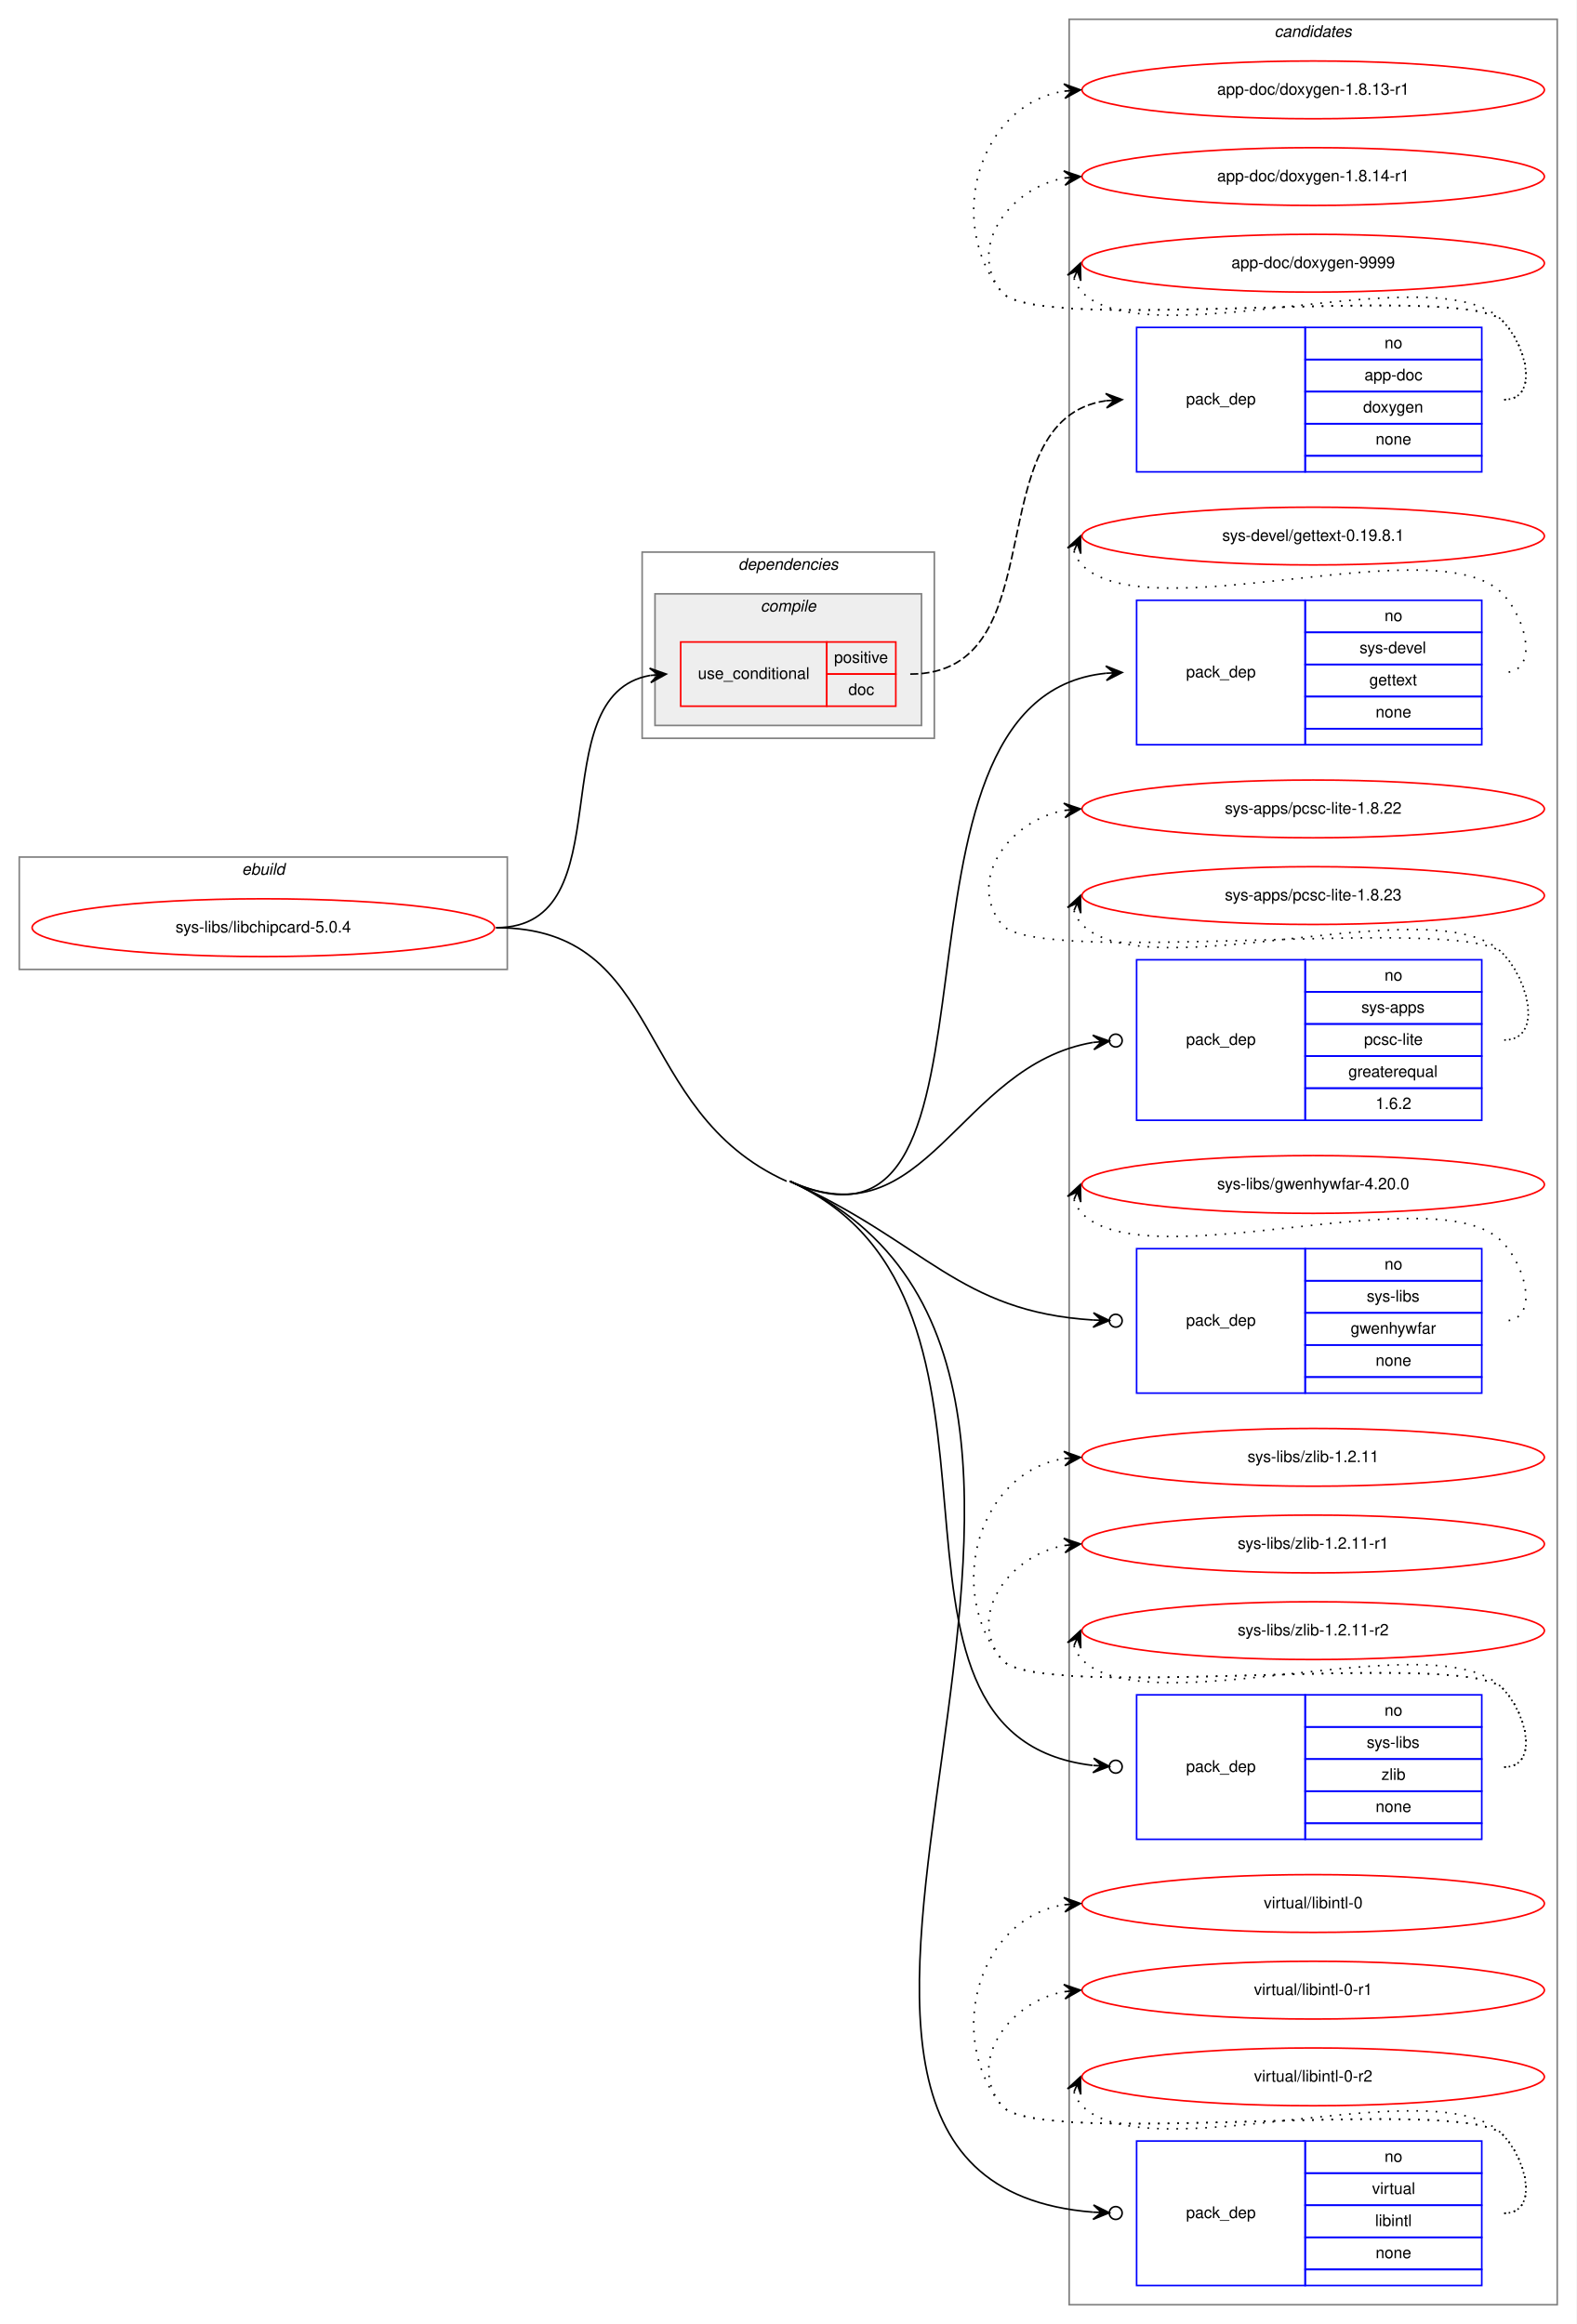
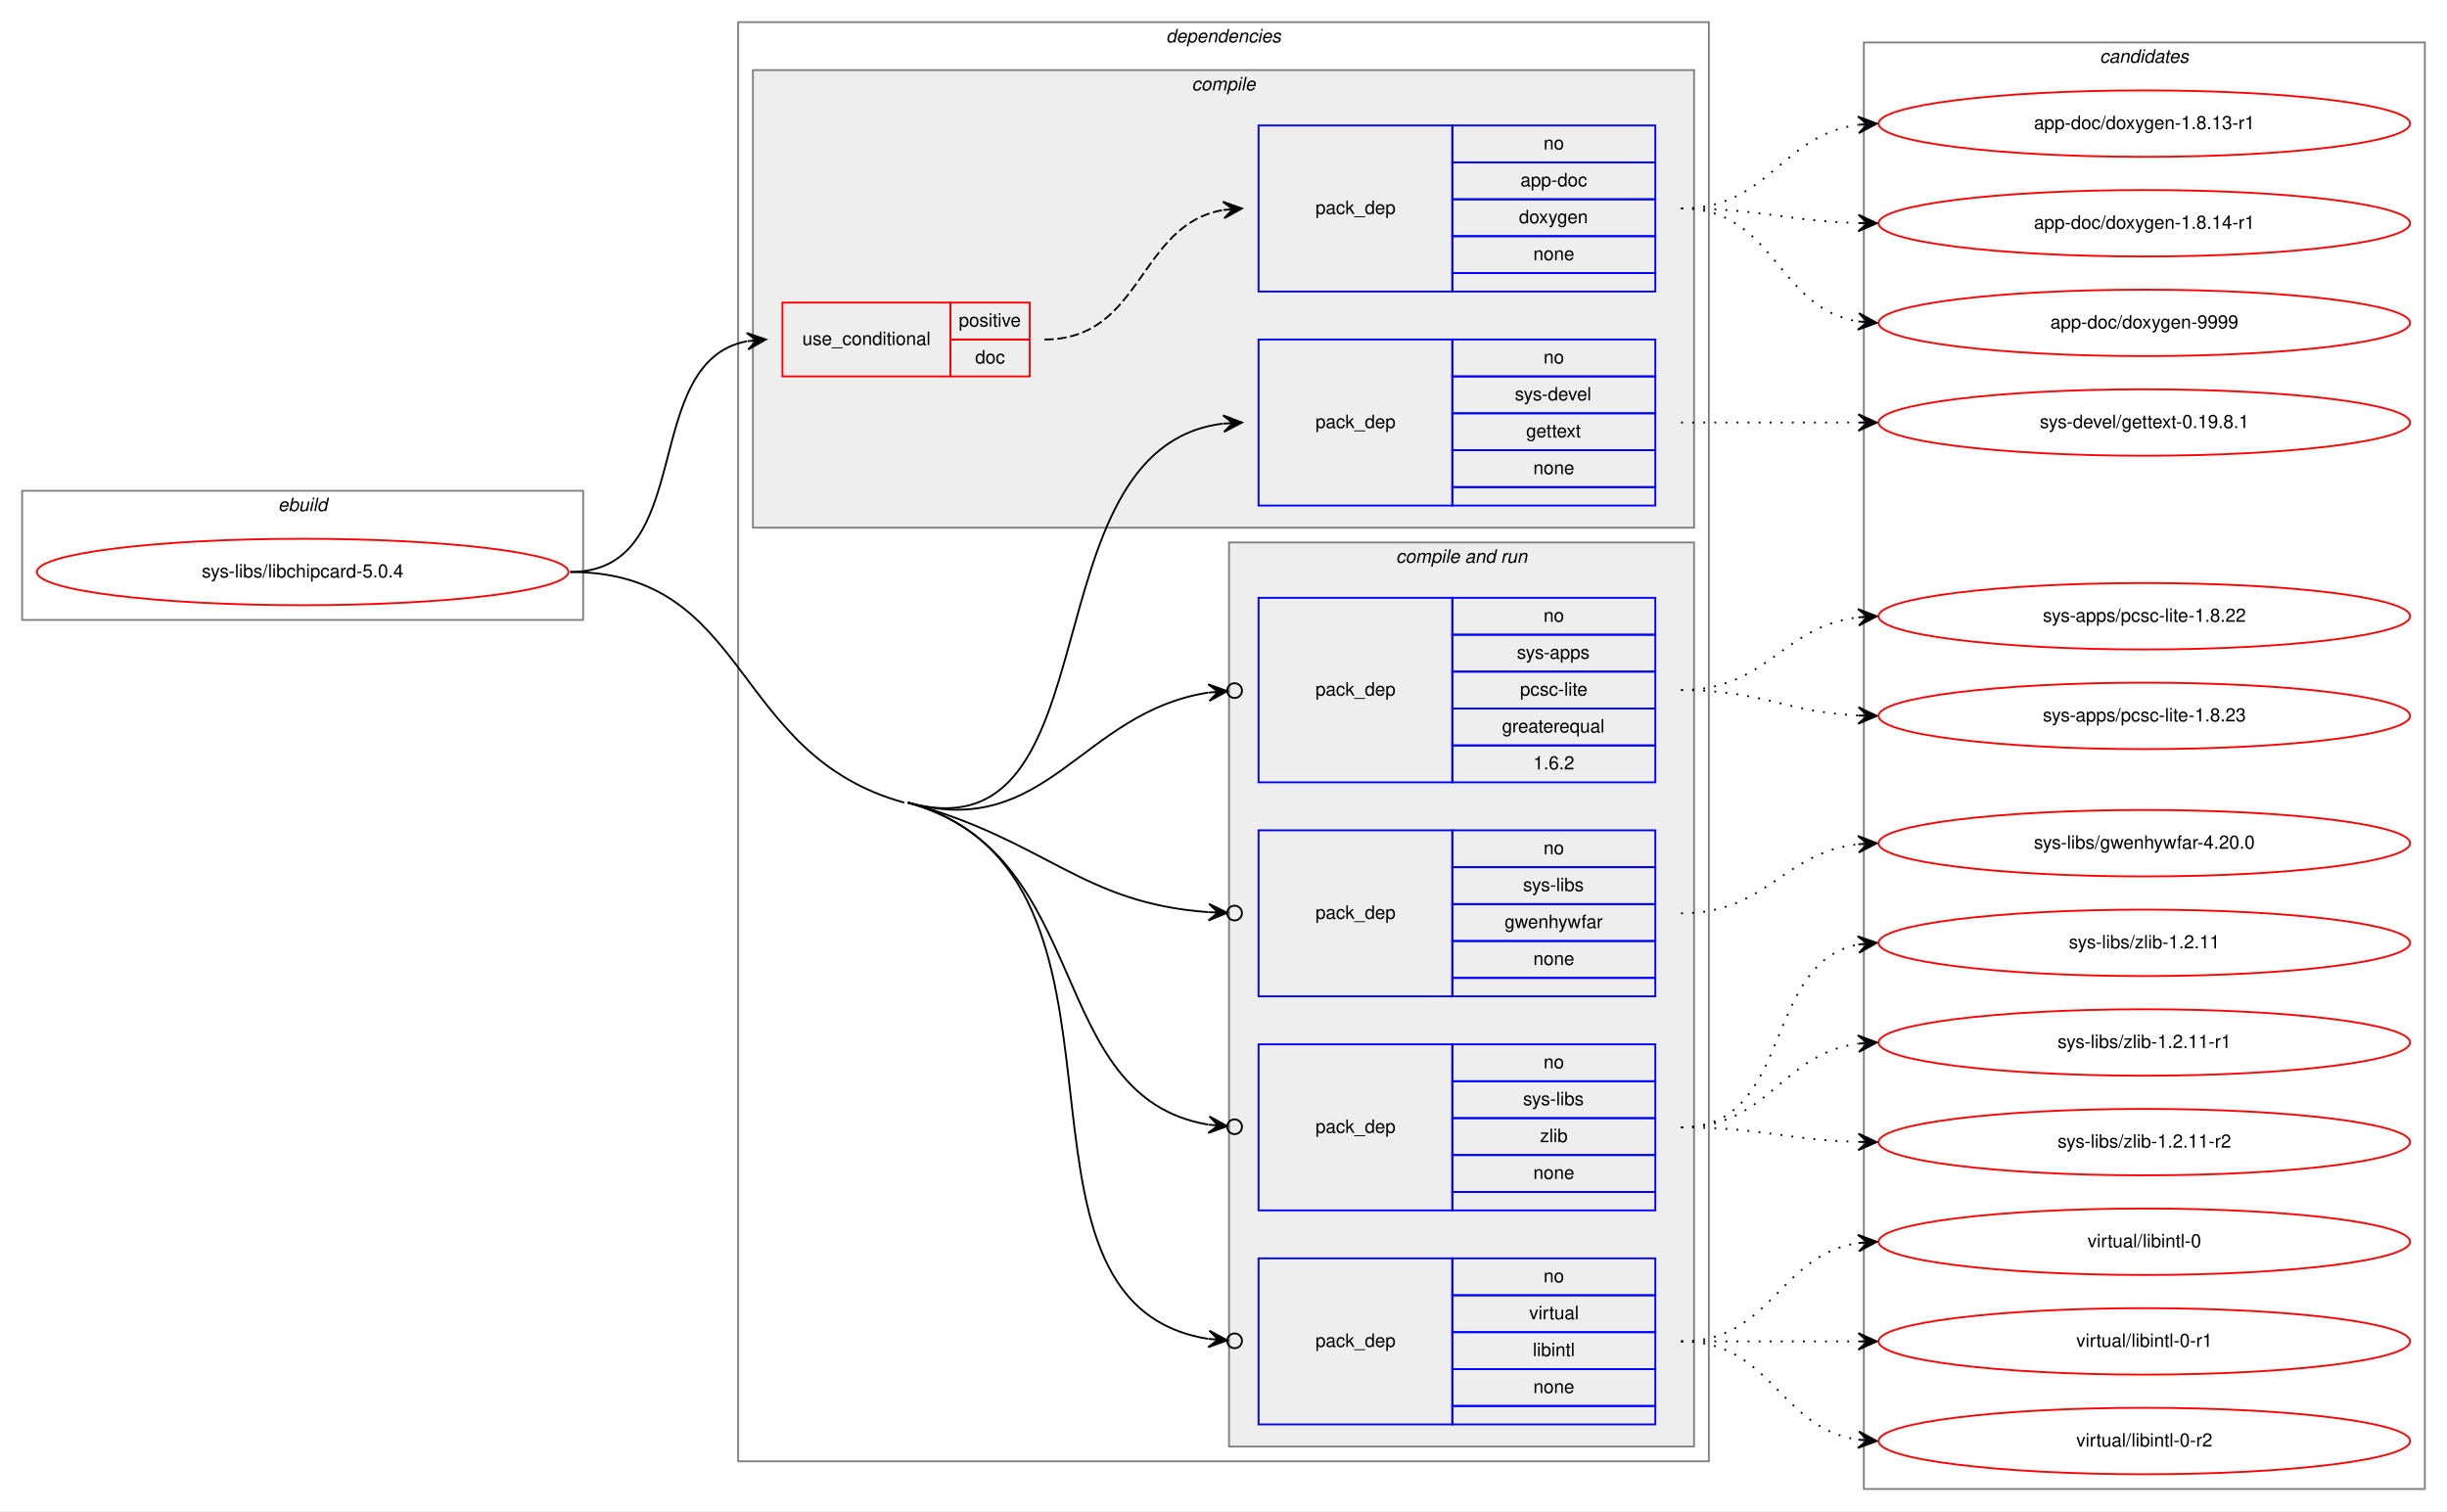
- <svg xmlns="http://www.w3.org/2000/svg" xmlns:xlink="http://www.w3.org/1999/xlink" width="982pt" height="1448pt" viewBox="0.00 0.00 982.00 1448.00">
-   <g id="graph0" class="graph" transform="scale(1 1) rotate(0) translate(4 1444)">
-     <polygon fill="white" stroke="transparent" points="-4,4 -4,-1444 978,-1444 978,4 -4,4" />
+ <svg xmlns="http://www.w3.org/2000/svg" xmlns:xlink="http://www.w3.org/1999/xlink" width="1326pt" height="819pt" viewBox="0.00 0.00 1326.00 819.00">
+   <g id="graph0" class="graph" transform="scale(1 1) rotate(0) translate(4 815)">
+     <polygon fill="white" stroke="transparent" points="-4,4 -4,-815 1322,-815 1322,4 -4,4" />
    <g id="clust1" class="cluster">
-       <polygon fill="none" stroke="gray" points="8,-840 8,-910 312,-910 312,-840 8,-840" />
-       <text text-anchor="start" x="146.66" y="-899" font-family="Helvetica,sans-Serif" font-style="italic" font-size="10.00">ebuild</text>
+       <polygon fill="none" stroke="gray" points="8,-479 8,-549 312,-549 312,-479 8,-479" />
+       <text text-anchor="start" x="146.66" y="-538" font-family="Helvetica,sans-Serif" font-style="italic" font-size="10.00">ebuild</text>
+     </g>
+     <g id="clust2" class="cluster">
+       <polygon fill="none" stroke="gray" points="396,-23 396,-803 922,-803 922,-23 396,-23" />
+       <text text-anchor="start" x="627.86" y="-792" font-family="Helvetica,sans-Serif" font-style="italic" font-size="10.00">dependencies</text>
+     </g>
+     <g id="clust3" class="cluster">
+       <polygon fill="#eeeeee" stroke="gray" points="404,-529 404,-777 914,-777 914,-529 404,-529" />
+       <text text-anchor="start" x="641.77" y="-766" font-family="Helvetica,sans-Serif" font-style="italic" font-size="10.00">compile</text>
+     </g>
+     <g id="clust7" class="cluster">
+       <polygon fill="#eeeeee" stroke="gray" points="662,-31 662,-521 914,-521 914,-31 662,-31" />
+       <text text-anchor="start" x="752.42" y="-510" font-family="Helvetica,sans-Serif" font-style="italic" font-size="10.00">compile and run</text>
    </g>
    <g id="clust13" class="cluster">
-       <polygon fill="none" stroke="gray" points="662,-8 662,-1432 966,-1432 966,-8 662,-8" />
-       <text text-anchor="start" x="789.82" y="-1421" font-family="Helvetica,sans-Serif" font-style="italic" font-size="10.00">candidates</text>
-     </g>
-     <g id="clust2" class="cluster">
-       <polygon fill="none" stroke="gray" points="396,-984 396,-1100 578,-1100 578,-984 396,-984" />
-       <text text-anchor="start" x="455.86" y="-1089" font-family="Helvetica,sans-Serif" font-style="italic" font-size="10.00">dependencies</text>
-     </g>
-     <g id="clust3" class="cluster">
-       <polygon fill="#eeeeee" stroke="gray" points="404,-992 404,-1074 570,-1074 570,-992 404,-992" />
-       <text text-anchor="start" x="469.77" y="-1063" font-family="Helvetica,sans-Serif" font-style="italic" font-size="10.00">compile</text>
+       <polygon fill="none" stroke="gray" points="1006,-8 1006,-792 1310,-792 1310,-8 1006,-8" />
+       <text text-anchor="start" x="1133.82" y="-781" font-family="Helvetica,sans-Serif" font-style="italic" font-size="10.00">candidates</text>
    </g>
    <g id="node1" class="node">
      <g id="a_node1">
        <a xlink:href="../sys-libs/libchipcard-5.0.4.svg" xlink:title="sys-libs/libchipcard-5.0.4">
-           <ellipse fill="none" stroke="red" cx="160" cy="-866" rx="144" ry="18" />
-           <text text-anchor="middle" x="160" y="-863" font-family="Helvetica,sans-Serif" font-size="10.00">sys-libs/libchipcard-5.0.4</text>
+           <ellipse fill="none" stroke="red" cx="160" cy="-505" rx="144" ry="18" />
+           <text text-anchor="middle" x="160" y="-502" font-family="Helvetica,sans-Serif" font-size="10.00">sys-libs/libchipcard-5.0.4</text>
        </a>
      </g>
    </g>
    <g id="node2" class="node">
-       <polygon fill="none" stroke="red" points="420,-1004 420,-1044 511,-1044 511,-1004 420,-1004" />
-       <text text-anchor="start" x="430.75" y="-1021" font-family="Helvetica,sans-Serif" font-size="10.00">use_conditional</text>
-       <polygon fill="none" stroke="red" points="511,-1024 511,-1044 554,-1044 554,-1024 511,-1024" />
-       <text text-anchor="start" x="515.55" y="-1031" font-family="Helvetica,sans-Serif" font-size="10.00">positive</text>
-       <polygon fill="none" stroke="red" points="511,-1004 511,-1024 554,-1024 554,-1004 511,-1004" />
-       <text text-anchor="start" x="524.44" y="-1011" font-family="Helvetica,sans-Serif" font-size="10.00">doc</text>
+       <polygon fill="none" stroke="red" points="420,-611 420,-651 511,-651 511,-611 420,-611" />
+       <text text-anchor="start" x="430.75" y="-628" font-family="Helvetica,sans-Serif" font-size="10.00">use_conditional</text>
+       <polygon fill="none" stroke="red" points="511,-631 511,-651 554,-651 554,-631 511,-631" />
+       <text text-anchor="start" x="515.55" y="-638" font-family="Helvetica,sans-Serif" font-size="10.00">positive</text>
+       <polygon fill="none" stroke="red" points="511,-611 511,-631 554,-631 554,-611 511,-611" />
+       <text text-anchor="start" x="524.44" y="-618" font-family="Helvetica,sans-Serif" font-size="10.00">doc</text>
    </g>
    <g id="edge2" class="edge">
-       <path fill="none" stroke="black" d="M305,-866C385.93,-866 331.59,-1010.71 400.89,-1023.15" />
-       <polygon fill="black" stroke="black" points="411,-1024 400.66,-1027.65 406.02,-1023.58 401.04,-1023.16 401.04,-1023.16 401.04,-1023.16 406.02,-1023.58 401.41,-1018.68 411,-1024 411,-1024" />
+       <path fill="none" stroke="black" d="M305,-505C374.46,-505 341.63,-618.53 400.7,-630.06" />
+       <polygon fill="black" stroke="black" points="411,-631 400.63,-634.57 406.02,-630.54 401.04,-630.09 401.04,-630.09 401.04,-630.09 406.02,-630.54 401.45,-625.61 411,-631 411,-631" />
    </g>
    <g id="node4" class="node">
-       <polygon fill="none" stroke="blue" points="704,-980 704,-1070 809,-1070 809,-980 704,-980" />
-       <text text-anchor="start" x="734.82" y="-1022" font-family="Helvetica,sans-Serif" font-size="10.00">pack_dep</text>
-       <polygon fill="none" stroke="blue" points="809,-1050 809,-1070 919,-1070 919,-1050 809,-1050" />
-       <text text-anchor="start" x="858.44" y="-1057" font-family="Helvetica,sans-Serif" font-size="10.00">no</text>
-       <polygon fill="none" stroke="blue" points="809,-1030 809,-1050 919,-1050 919,-1030 809,-1030" />
-       <text text-anchor="start" x="842.88" y="-1037" font-family="Helvetica,sans-Serif" font-size="10.00">sys-devel</text>
-       <polygon fill="none" stroke="blue" points="809,-1010 809,-1030 919,-1030 919,-1010 809,-1010" />
-       <text text-anchor="start" x="848.99" y="-1017" font-family="Helvetica,sans-Serif" font-size="10.00">gettext</text>
-       <polygon fill="none" stroke="blue" points="809,-990 809,-1010 919,-1010 919,-990 809,-990" />
-       <text text-anchor="start" x="852.88" y="-997" font-family="Helvetica,sans-Serif" font-size="10.00">none</text>
-       <polygon fill="none" stroke="blue" points="809,-980 809,-990 919,-990 919,-980 809,-980" />
+       <polygon fill="none" stroke="blue" points="678,-541 678,-631 783,-631 783,-541 678,-541" />
+       <text text-anchor="start" x="708.82" y="-583" font-family="Helvetica,sans-Serif" font-size="10.00">pack_dep</text>
+       <polygon fill="none" stroke="blue" points="783,-611 783,-631 893,-631 893,-611 783,-611" />
+       <text text-anchor="start" x="832.44" y="-618" font-family="Helvetica,sans-Serif" font-size="10.00">no</text>
+       <polygon fill="none" stroke="blue" points="783,-591 783,-611 893,-611 893,-591 783,-591" />
+       <text text-anchor="start" x="816.88" y="-598" font-family="Helvetica,sans-Serif" font-size="10.00">sys-devel</text>
+       <polygon fill="none" stroke="blue" points="783,-571 783,-591 893,-591 893,-571 783,-571" />
+       <text text-anchor="start" x="822.99" y="-578" font-family="Helvetica,sans-Serif" font-size="10.00">gettext</text>
+       <polygon fill="none" stroke="blue" points="783,-551 783,-571 893,-571 893,-551 783,-551" />
+       <text text-anchor="start" x="826.88" y="-558" font-family="Helvetica,sans-Serif" font-size="10.00">none</text>
+       <polygon fill="none" stroke="blue" points="783,-541 783,-551 893,-551 893,-541 783,-541" />
    </g>
    <g id="edge3" class="edge">
-       <path fill="none" stroke="black" d="M488,-708C638.17,-640.08 531.32,-1009.35 685,-1024.52" />
-       <polygon fill="black" stroke="black" points="695,-1025 684.8,-1029.02 690.01,-1024.76 685.01,-1024.52 685.01,-1024.52 685.01,-1024.52 690.01,-1024.76 685.23,-1020.03 695,-1025 695,-1025" />
+       <path fill="none" stroke="black" d="M488,-380C602.07,-348.62 550.39,-572.27 658.74,-585.4" />
+       <polygon fill="black" stroke="black" points="669,-586 658.75,-589.91 664.01,-585.71 659.02,-585.42 659.02,-585.42 659.02,-585.42 664.01,-585.71 659.28,-580.92 669,-586 669,-586" />
    </g>
    <g id="node5" class="node">
-       <polygon fill="none" stroke="blue" points="704,-746 704,-846 809,-846 809,-746 704,-746" />
-       <text text-anchor="start" x="734.82" y="-793" font-family="Helvetica,sans-Serif" font-size="10.00">pack_dep</text>
-       <polygon fill="none" stroke="blue" points="809,-826 809,-846 919,-846 919,-826 809,-826" />
-       <text text-anchor="start" x="858.44" y="-833" font-family="Helvetica,sans-Serif" font-size="10.00">no</text>
-       <polygon fill="none" stroke="blue" points="809,-806 809,-826 919,-826 919,-806 809,-806" />
-       <text text-anchor="start" x="843.99" y="-813" font-family="Helvetica,sans-Serif" font-size="10.00">sys-apps</text>
-       <polygon fill="none" stroke="blue" points="809,-786 809,-806 919,-806 919,-786 809,-786" />
-       <text text-anchor="start" x="845.66" y="-793" font-family="Helvetica,sans-Serif" font-size="10.00">pcsc-lite</text>
-       <polygon fill="none" stroke="blue" points="809,-766 809,-786 919,-786 919,-766 809,-766" />
-       <text text-anchor="start" x="835.92" y="-773" font-family="Helvetica,sans-Serif" font-size="10.00">greaterequal</text>
-       <polygon fill="none" stroke="blue" points="809,-746 809,-766 919,-766 919,-746 809,-746" />
-       <text text-anchor="start" x="852.88" y="-753" font-family="Helvetica,sans-Serif" font-size="10.00">1.6.2</text>
+       <polygon fill="none" stroke="blue" points="678,-391 678,-491 783,-491 783,-391 678,-391" />
+       <text text-anchor="start" x="708.82" y="-438" font-family="Helvetica,sans-Serif" font-size="10.00">pack_dep</text>
+       <polygon fill="none" stroke="blue" points="783,-471 783,-491 893,-491 893,-471 783,-471" />
+       <text text-anchor="start" x="832.44" y="-478" font-family="Helvetica,sans-Serif" font-size="10.00">no</text>
+       <polygon fill="none" stroke="blue" points="783,-451 783,-471 893,-471 893,-451 783,-451" />
+       <text text-anchor="start" x="817.99" y="-458" font-family="Helvetica,sans-Serif" font-size="10.00">sys-apps</text>
+       <polygon fill="none" stroke="blue" points="783,-431 783,-451 893,-451 893,-431 783,-431" />
+       <text text-anchor="start" x="819.66" y="-438" font-family="Helvetica,sans-Serif" font-size="10.00">pcsc-lite</text>
+       <polygon fill="none" stroke="blue" points="783,-411 783,-431 893,-431 893,-411 783,-411" />
+       <text text-anchor="start" x="809.92" y="-418" font-family="Helvetica,sans-Serif" font-size="10.00">greaterequal</text>
+       <polygon fill="none" stroke="blue" points="783,-391 783,-411 893,-411 893,-391 783,-391" />
+       <text text-anchor="start" x="826.88" y="-398" font-family="Helvetica,sans-Serif" font-size="10.00">1.6.2</text>
    </g>
    <g id="edge4" class="edge">
-       <path fill="none" stroke="black" d="M488,-708C573.3,-669.42 592.7,-780.28 676.94,-794.51" />
-       <ellipse fill="none" stroke="black" cx="691.01" cy="-795.67" rx="4" ry="4" />
-       <polygon fill="black" stroke="black" points="687.03,-795.34 676.69,-799.01 682.04,-794.93 677.06,-794.52 677.06,-794.52 677.06,-794.52 682.04,-794.93 677.43,-790.04 687.03,-795.34 687.03,-795.34" />
+       <path fill="none" stroke="black" d="M488,-380C563.62,-359.2 581.55,-428.89 650.77,-439.63" />
+       <ellipse fill="none" stroke="black" cx="665.01" cy="-440.7" rx="4" ry="4" />
+       <polygon fill="black" stroke="black" points="661.02,-440.4 650.71,-444.14 656.04,-440.03 651.05,-439.65 651.05,-439.65 651.05,-439.65 656.04,-440.03 651.39,-435.16 661.02,-440.4 661.02,-440.4" />
    </g>
    <g id="node6" class="node">
-       <polygon fill="none" stroke="blue" points="704,-576 704,-666 809,-666 809,-576 704,-576" />
-       <text text-anchor="start" x="734.82" y="-618" font-family="Helvetica,sans-Serif" font-size="10.00">pack_dep</text>
-       <polygon fill="none" stroke="blue" points="809,-646 809,-666 919,-666 919,-646 809,-646" />
-       <text text-anchor="start" x="858.44" y="-653" font-family="Helvetica,sans-Serif" font-size="10.00">no</text>
-       <polygon fill="none" stroke="blue" points="809,-626 809,-646 919,-646 919,-626 809,-626" />
-       <text text-anchor="start" x="847.33" y="-633" font-family="Helvetica,sans-Serif" font-size="10.00">sys-libs</text>
-       <polygon fill="none" stroke="blue" points="809,-606 809,-626 919,-626 919,-606 809,-606" />
-       <text text-anchor="start" x="837.32" y="-613" font-family="Helvetica,sans-Serif" font-size="10.00">gwenhywfar</text>
-       <polygon fill="none" stroke="blue" points="809,-586 809,-606 919,-606 919,-586 809,-586" />
-       <text text-anchor="start" x="852.88" y="-593" font-family="Helvetica,sans-Serif" font-size="10.00">none</text>
-       <polygon fill="none" stroke="blue" points="809,-576 809,-586 919,-586 919,-576 809,-576" />
+       <polygon fill="none" stroke="blue" points="678,-275 678,-365 783,-365 783,-275 678,-275" />
+       <text text-anchor="start" x="708.82" y="-317" font-family="Helvetica,sans-Serif" font-size="10.00">pack_dep</text>
+       <polygon fill="none" stroke="blue" points="783,-345 783,-365 893,-365 893,-345 783,-345" />
+       <text text-anchor="start" x="832.44" y="-352" font-family="Helvetica,sans-Serif" font-size="10.00">no</text>
+       <polygon fill="none" stroke="blue" points="783,-325 783,-345 893,-345 893,-325 783,-325" />
+       <text text-anchor="start" x="821.33" y="-332" font-family="Helvetica,sans-Serif" font-size="10.00">sys-libs</text>
+       <polygon fill="none" stroke="blue" points="783,-305 783,-325 893,-325 893,-305 783,-305" />
+       <text text-anchor="start" x="811.32" y="-312" font-family="Helvetica,sans-Serif" font-size="10.00">gwenhywfar</text>
+       <polygon fill="none" stroke="blue" points="783,-285 783,-305 893,-305 893,-285 783,-285" />
+       <text text-anchor="start" x="826.88" y="-292" font-family="Helvetica,sans-Serif" font-size="10.00">none</text>
+       <polygon fill="none" stroke="blue" points="783,-275 783,-285 893,-285 893,-275 783,-275" />
    </g>
    <g id="edge5" class="edge">
-       <path fill="none" stroke="black" d="M488,-708C573.16,-669.49 592.84,-626.81 676.97,-621.54" />
-       <ellipse fill="none" stroke="black" cx="691" cy="-621.12" rx="4" ry="4" />
-       <polygon fill="black" stroke="black" points="687,-621.24 677.14,-626.04 682.01,-621.39 677.01,-621.54 677.01,-621.54 677.01,-621.54 682.01,-621.39 676.87,-617.04 687,-621.24 687,-621.24" />
+       <path fill="none" stroke="black" d="M488,-380C563.49,-359.24 581.65,-325.63 650.79,-320.63" />
+       <ellipse fill="none" stroke="black" cx="665" cy="-320.14" rx="4" ry="4" />
+       <polygon fill="black" stroke="black" points="661,-320.28 651.17,-325.12 656.01,-320.45 651.01,-320.62 651.01,-320.62 651.01,-320.62 656.01,-320.45 650.86,-316.13 661,-320.28 661,-320.28" />
    </g>
    <g id="node7" class="node">
-       <polygon fill="none" stroke="blue" points="704,-298 704,-388 809,-388 809,-298 704,-298" />
-       <text text-anchor="start" x="734.82" y="-340" font-family="Helvetica,sans-Serif" font-size="10.00">pack_dep</text>
-       <polygon fill="none" stroke="blue" points="809,-368 809,-388 919,-388 919,-368 809,-368" />
-       <text text-anchor="start" x="858.44" y="-375" font-family="Helvetica,sans-Serif" font-size="10.00">no</text>
-       <polygon fill="none" stroke="blue" points="809,-348 809,-368 919,-368 919,-348 809,-348" />
-       <text text-anchor="start" x="847.33" y="-355" font-family="Helvetica,sans-Serif" font-size="10.00">sys-libs</text>
-       <polygon fill="none" stroke="blue" points="809,-328 809,-348 919,-348 919,-328 809,-328" />
-       <text text-anchor="start" x="856.5" y="-335" font-family="Helvetica,sans-Serif" font-size="10.00">zlib</text>
-       <polygon fill="none" stroke="blue" points="809,-308 809,-328 919,-328 919,-308 809,-308" />
-       <text text-anchor="start" x="852.88" y="-315" font-family="Helvetica,sans-Serif" font-size="10.00">none</text>
-       <polygon fill="none" stroke="blue" points="809,-298 809,-308 919,-308 919,-298 809,-298" />
+       <polygon fill="none" stroke="blue" points="678,-159 678,-249 783,-249 783,-159 678,-159" />
+       <text text-anchor="start" x="708.82" y="-201" font-family="Helvetica,sans-Serif" font-size="10.00">pack_dep</text>
+       <polygon fill="none" stroke="blue" points="783,-229 783,-249 893,-249 893,-229 783,-229" />
+       <text text-anchor="start" x="832.44" y="-236" font-family="Helvetica,sans-Serif" font-size="10.00">no</text>
+       <polygon fill="none" stroke="blue" points="783,-209 783,-229 893,-229 893,-209 783,-209" />
+       <text text-anchor="start" x="821.33" y="-216" font-family="Helvetica,sans-Serif" font-size="10.00">sys-libs</text>
+       <polygon fill="none" stroke="blue" points="783,-189 783,-209 893,-209 893,-189 783,-189" />
+       <text text-anchor="start" x="830.5" y="-196" font-family="Helvetica,sans-Serif" font-size="10.00">zlib</text>
+       <polygon fill="none" stroke="blue" points="783,-169 783,-189 893,-189 893,-169 783,-169" />
+       <text text-anchor="start" x="826.88" y="-176" font-family="Helvetica,sans-Serif" font-size="10.00">none</text>
+       <polygon fill="none" stroke="blue" points="783,-159 783,-169 893,-169 893,-159 783,-159" />
    </g>
    <g id="edge6" class="edge">
-       <path fill="none" stroke="black" d="M488,-708C651.95,-633.85 518.62,-363 676.55,-344.05" />
-       <ellipse fill="none" stroke="black" cx="691.01" cy="-343.23" rx="4" ry="4" />
-       <polygon fill="black" stroke="black" points="687.01,-343.45 677.28,-348.51 682.02,-343.74 677.03,-344.02 677.03,-344.02 677.03,-344.02 682.02,-343.74 676.77,-339.53 687.01,-343.45 687.01,-343.45" />
+       <path fill="none" stroke="black" d="M488,-380C589.85,-351.99 560.9,-220.74 650.78,-205.45" />
+       <ellipse fill="none" stroke="black" cx="665.01" cy="-204.32" rx="4" ry="4" />
+       <polygon fill="black" stroke="black" points="661.03,-204.64 651.41,-209.92 656.04,-205.03 651.06,-205.43 651.06,-205.43 651.06,-205.43 656.04,-205.03 650.7,-200.95 661.03,-204.64 661.03,-204.64" />
    </g>
    <g id="node8" class="node">
-       <polygon fill="none" stroke="blue" points="704,-20 704,-110 809,-110 809,-20 704,-20" />
-       <text text-anchor="start" x="734.82" y="-62" font-family="Helvetica,sans-Serif" font-size="10.00">pack_dep</text>
-       <polygon fill="none" stroke="blue" points="809,-90 809,-110 919,-110 919,-90 809,-90" />
-       <text text-anchor="start" x="858.44" y="-97" font-family="Helvetica,sans-Serif" font-size="10.00">no</text>
-       <polygon fill="none" stroke="blue" points="809,-70 809,-90 919,-90 919,-70 809,-70" />
-       <text text-anchor="start" x="850.66" y="-77" font-family="Helvetica,sans-Serif" font-size="10.00">virtual</text>
-       <polygon fill="none" stroke="blue" points="809,-50 809,-70 919,-70 919,-50 809,-50" />
-       <text text-anchor="start" x="852.61" y="-57" font-family="Helvetica,sans-Serif" font-size="10.00">libintl</text>
-       <polygon fill="none" stroke="blue" points="809,-30 809,-50 919,-50 919,-30 809,-30" />
-       <text text-anchor="start" x="852.88" y="-37" font-family="Helvetica,sans-Serif" font-size="10.00">none</text>
-       <polygon fill="none" stroke="blue" points="809,-20 809,-30 919,-30 919,-20 809,-20" />
+       <polygon fill="none" stroke="blue" points="678,-43 678,-133 783,-133 783,-43 678,-43" />
+       <text text-anchor="start" x="708.82" y="-85" font-family="Helvetica,sans-Serif" font-size="10.00">pack_dep</text>
+       <polygon fill="none" stroke="blue" points="783,-113 783,-133 893,-133 893,-113 783,-113" />
+       <text text-anchor="start" x="832.44" y="-120" font-family="Helvetica,sans-Serif" font-size="10.00">no</text>
+       <polygon fill="none" stroke="blue" points="783,-93 783,-113 893,-113 893,-93 783,-93" />
+       <text text-anchor="start" x="824.66" y="-100" font-family="Helvetica,sans-Serif" font-size="10.00">virtual</text>
+       <polygon fill="none" stroke="blue" points="783,-73 783,-93 893,-93 893,-73 783,-73" />
+       <text text-anchor="start" x="826.61" y="-80" font-family="Helvetica,sans-Serif" font-size="10.00">libintl</text>
+       <polygon fill="none" stroke="blue" points="783,-53 783,-73 893,-73 893,-53 783,-53" />
+       <text text-anchor="start" x="826.88" y="-60" font-family="Helvetica,sans-Serif" font-size="10.00">none</text>
+       <polygon fill="none" stroke="blue" points="783,-43 783,-53 893,-53 893,-43 783,-43" />
    </g>
    <g id="edge7" class="edge">
-       <path fill="none" stroke="black" d="M488,-708C755.8,-586.89 409.9,-86.63 676.96,-65.68" />
-       <ellipse fill="none" stroke="black" cx="691" cy="-65.15" rx="4" ry="4" />
-       <polygon fill="black" stroke="black" points="687.01,-65.3 677.18,-70.17 682.01,-65.49 677.01,-65.68 677.01,-65.68 677.01,-65.68 682.01,-65.49 676.84,-61.18 687.01,-65.3 687.01,-65.3" />
-       <path fill="none" stroke="black" d="M305,-866C411.78,-866 388.7,-752 486,-708" />
+       <path fill="none" stroke="black" d="M488,-380C628.89,-341.25 526.04,-109.22 650.78,-89.36" />
+       <ellipse fill="none" stroke="black" cx="665.01" cy="-88.3" rx="4" ry="4" />
+       <polygon fill="black" stroke="black" points="661.02,-88.59 651.38,-93.82 656.04,-88.97 651.05,-89.34 651.05,-89.34 651.05,-89.34 656.04,-88.97 650.72,-84.85 661.02,-88.59 661.02,-88.59" />
+       <path fill="none" stroke="black" d="M305,-505C402.76,-505 391.74,-405.93 486,-380" />
    </g>
    <g id="node3" class="node">
-       <polygon fill="none" stroke="blue" points="704,-1150 704,-1240 809,-1240 809,-1150 704,-1150" />
-       <text text-anchor="start" x="734.82" y="-1192" font-family="Helvetica,sans-Serif" font-size="10.00">pack_dep</text>
-       <polygon fill="none" stroke="blue" points="809,-1220 809,-1240 919,-1240 919,-1220 809,-1220" />
-       <text text-anchor="start" x="858.44" y="-1227" font-family="Helvetica,sans-Serif" font-size="10.00">no</text>
-       <polygon fill="none" stroke="blue" points="809,-1200 809,-1220 919,-1220 919,-1200 809,-1200" />
-       <text text-anchor="start" x="845.93" y="-1207" font-family="Helvetica,sans-Serif" font-size="10.00">app-doc</text>
-       <polygon fill="none" stroke="blue" points="809,-1180 809,-1200 919,-1200 919,-1180 809,-1180" />
-       <text text-anchor="start" x="845.1" y="-1187" font-family="Helvetica,sans-Serif" font-size="10.00">doxygen</text>
-       <polygon fill="none" stroke="blue" points="809,-1160 809,-1180 919,-1180 919,-1160 809,-1160" />
-       <text text-anchor="start" x="852.88" y="-1167" font-family="Helvetica,sans-Serif" font-size="10.00">none</text>
-       <polygon fill="none" stroke="blue" points="809,-1150 809,-1160 919,-1160 919,-1150 809,-1150" />
+       <polygon fill="none" stroke="blue" points="678,-657 678,-747 783,-747 783,-657 678,-657" />
+       <text text-anchor="start" x="708.82" y="-699" font-family="Helvetica,sans-Serif" font-size="10.00">pack_dep</text>
+       <polygon fill="none" stroke="blue" points="783,-727 783,-747 893,-747 893,-727 783,-727" />
+       <text text-anchor="start" x="832.44" y="-734" font-family="Helvetica,sans-Serif" font-size="10.00">no</text>
+       <polygon fill="none" stroke="blue" points="783,-707 783,-727 893,-727 893,-707 783,-707" />
+       <text text-anchor="start" x="819.93" y="-714" font-family="Helvetica,sans-Serif" font-size="10.00">app-doc</text>
+       <polygon fill="none" stroke="blue" points="783,-687 783,-707 893,-707 893,-687 783,-687" />
+       <text text-anchor="start" x="819.1" y="-694" font-family="Helvetica,sans-Serif" font-size="10.00">doxygen</text>
+       <polygon fill="none" stroke="blue" points="783,-667 783,-687 893,-687 893,-667 783,-667" />
+       <text text-anchor="start" x="826.88" y="-674" font-family="Helvetica,sans-Serif" font-size="10.00">none</text>
+       <polygon fill="none" stroke="blue" points="783,-657 783,-667 893,-667 893,-657 783,-657" />
    </g>
    <g id="edge1" class="edge">
-       <path fill="none" stroke="black" stroke-dasharray="5,2" d="M563,-1024C655.45,-1024 603.23,-1182.54 684.94,-1194.31" />
-       <polygon fill="black" stroke="black" points="695,-1195 684.72,-1198.81 690.01,-1194.66 685.02,-1194.32 685.02,-1194.32 685.02,-1194.32 690.01,-1194.66 685.33,-1189.83 695,-1195 695,-1195" />
+       <path fill="none" stroke="black" stroke-dasharray="5,2" d="M562,-631C615.51,-631 612.57,-693.4 659.02,-701.2" />
+       <polygon fill="black" stroke="black" points="669,-702 658.67,-705.69 664.02,-701.6 659.03,-701.2 659.03,-701.2 659.03,-701.2 664.02,-701.6 659.39,-696.72 669,-702 669,-702" />
    </g>
    <g id="node9" class="node">
      <g id="a_node9">
        <a xlink:href="../app-doc/doxygen-1.8.13-r1.svg" xlink:title="app-doc/doxygen-1.8.13-r1">
-           <ellipse fill="none" stroke="red" cx="814" cy="-1388" rx="144" ry="18" />
-           <text text-anchor="middle" x="814" y="-1385" font-family="Helvetica,sans-Serif" font-size="10.00">app-doc/doxygen-1.8.13-r1</text>
+           <ellipse fill="none" stroke="red" cx="1158" cy="-748" rx="144" ry="18" />
+           <text text-anchor="middle" x="1158" y="-745" font-family="Helvetica,sans-Serif" font-size="10.00">app-doc/doxygen-1.8.13-r1</text>
        </a>
      </g>
    </g>
    <g id="edge8" class="edge">
-       <path fill="none" stroke="black" stroke-dasharray="1,5" d="M933,-1195C954.78,-1195 947.3,-1228.5 932,-1244 907.61,-1268.71 641.83,-1235 620,-1262 584.44,-1305.99 606.01,-1378.82 658.79,-1387.21" />
-       <polygon fill="black" stroke="black" points="669,-1388 658.68,-1391.71 664.02,-1387.61 659.03,-1387.22 659.03,-1387.22 659.03,-1387.22 664.02,-1387.61 659.38,-1382.74 669,-1388 669,-1388" />
+       <path fill="none" stroke="black" stroke-dasharray="1,5" d="M907,-702C954.74,-702 960.94,-741.76 1002.85,-747.35" />
+       <polygon fill="black" stroke="black" points="1013,-748 1002.73,-751.85 1008.01,-747.68 1003.02,-747.36 1003.02,-747.36 1003.02,-747.36 1008.01,-747.68 1003.31,-742.87 1013,-748 1013,-748" />
    </g>
    <g id="node10" class="node">
      <g id="a_node10">
        <a xlink:href="../app-doc/doxygen-1.8.14-r1.svg" xlink:title="app-doc/doxygen-1.8.14-r1">
-           <ellipse fill="none" stroke="red" cx="814" cy="-1334" rx="144" ry="18" />
-           <text text-anchor="middle" x="814" y="-1331" font-family="Helvetica,sans-Serif" font-size="10.00">app-doc/doxygen-1.8.14-r1</text>
+           <ellipse fill="none" stroke="red" cx="1158" cy="-694" rx="144" ry="18" />
+           <text text-anchor="middle" x="1158" y="-691" font-family="Helvetica,sans-Serif" font-size="10.00">app-doc/doxygen-1.8.14-r1</text>
        </a>
      </g>
    </g>
    <g id="edge9" class="edge">
-       <path fill="none" stroke="black" stroke-dasharray="1,5" d="M933,-1195C954.78,-1195 947.3,-1228.5 932,-1244 907.61,-1268.71 641.83,-1235 620,-1262 597.85,-1289.4 624.55,-1326.57 658.71,-1333.02" />
-       <polygon fill="black" stroke="black" points="669,-1334 658.62,-1337.54 664.02,-1333.53 659.04,-1333.06 659.04,-1333.06 659.04,-1333.06 664.02,-1333.53 659.47,-1328.58 669,-1334 669,-1334" />
+       <path fill="none" stroke="black" stroke-dasharray="1,5" d="M907,-702C950.55,-702 963.74,-695.2 1002.55,-694.14" />
+       <polygon fill="black" stroke="black" points="1013,-694 1003.06,-698.63 1008,-694.07 1003,-694.13 1003,-694.13 1003,-694.13 1008,-694.07 1002.94,-689.63 1013,-694 1013,-694" />
    </g>
    <g id="node11" class="node">
      <g id="a_node11">
        <a xlink:href="../app-doc/doxygen-9999.svg" xlink:title="app-doc/doxygen-9999">
-           <ellipse fill="none" stroke="red" cx="814" cy="-1280" rx="144" ry="18" />
-           <text text-anchor="middle" x="814" y="-1277" font-family="Helvetica,sans-Serif" font-size="10.00">app-doc/doxygen-9999</text>
+           <ellipse fill="none" stroke="red" cx="1158" cy="-640" rx="144" ry="18" />
+           <text text-anchor="middle" x="1158" y="-637" font-family="Helvetica,sans-Serif" font-size="10.00">app-doc/doxygen-9999</text>
        </a>
      </g>
    </g>
    <g id="edge10" class="edge">
-       <path fill="none" stroke="black" stroke-dasharray="1,5" d="M664.98,-1270.58C665.95,-1267.46 667.8,-1264.23 670,-1262 711,-1220.46 891.74,-1286.25 932,-1244 947.03,-1228.23 954.78,-1195 933,-1195" />
-       <polygon fill="black" stroke="black" points="669,-1280 660.94,-1272.57 667.04,-1275.4 665.07,-1270.8 665.07,-1270.8 665.07,-1270.8 667.04,-1275.4 669.21,-1269.04 669,-1280 669,-1280" />
+       <path fill="none" stroke="black" stroke-dasharray="1,5" d="M907,-702C957.95,-702 958.59,-647.96 1002.86,-640.78" />
+       <polygon fill="black" stroke="black" points="1013,-640 1003.38,-645.26 1008.01,-640.39 1003.03,-640.77 1003.03,-640.77 1003.03,-640.77 1008.01,-640.39 1002.68,-636.28 1013,-640 1013,-640" />
    </g>
    <g id="node12" class="node">
      <g id="a_node12">
        <a xlink:href="../sys-devel/gettext-0.19.8.1.svg" xlink:title="sys-devel/gettext-0.19.8.1">
-           <ellipse fill="none" stroke="red" cx="814" cy="-1110" rx="144" ry="18" />
-           <text text-anchor="middle" x="814" y="-1107" font-family="Helvetica,sans-Serif" font-size="10.00">sys-devel/gettext-0.19.8.1</text>
+           <ellipse fill="none" stroke="red" cx="1158" cy="-586" rx="144" ry="18" />
+           <text text-anchor="middle" x="1158" y="-583" font-family="Helvetica,sans-Serif" font-size="10.00">sys-devel/gettext-0.19.8.1</text>
        </a>
      </g>
    </g>
    <g id="edge11" class="edge">
-       <path fill="none" stroke="black" stroke-dasharray="1,5" d="M664.98,-1100.58C665.95,-1097.46 667.8,-1094.23 670,-1092 711,-1050.46 891.74,-1116.25 932,-1074 947.03,-1058.23 954.78,-1025 933,-1025" />
-       <polygon fill="black" stroke="black" points="669,-1110 660.94,-1102.57 667.04,-1105.4 665.07,-1100.8 665.07,-1100.8 665.07,-1100.8 667.04,-1105.4 669.21,-1099.04 669,-1110 669,-1110" />
+       <path fill="none" stroke="black" stroke-dasharray="1,5" d="M907,-586C950.43,-586 963.83,-586 1002.57,-586" />
+       <polygon fill="black" stroke="black" points="1013,-586 1003,-590.5 1008,-586 1003,-586 1003,-586 1003,-586 1008,-586 1003,-581.5 1013,-586 1013,-586" />
    </g>
    <g id="node13" class="node">
      <g id="a_node13">
        <a xlink:href="../sys-apps/pcsc-lite-1.8.22.svg" xlink:title="sys-apps/pcsc-lite-1.8.22">
-           <ellipse fill="none" stroke="red" cx="814" cy="-940" rx="144" ry="18" />
-           <text text-anchor="middle" x="814" y="-937" font-family="Helvetica,sans-Serif" font-size="10.00">sys-apps/pcsc-lite-1.8.22</text>
+           <ellipse fill="none" stroke="red" cx="1158" cy="-481" rx="144" ry="18" />
+           <text text-anchor="middle" x="1158" y="-478" font-family="Helvetica,sans-Serif" font-size="10.00">sys-apps/pcsc-lite-1.8.22</text>
        </a>
      </g>
    </g>
    <g id="edge12" class="edge">
-       <path fill="none" stroke="black" stroke-dasharray="1,5" d="M933,-796C957,-796 948.85,-832.9 932,-850 907.63,-874.73 641.83,-841 620,-868 597.85,-895.4 624.55,-932.57 658.71,-939.02" />
-       <polygon fill="black" stroke="black" points="669,-940 658.62,-943.54 664.02,-939.53 659.04,-939.06 659.04,-939.06 659.04,-939.06 664.02,-939.53 659.47,-934.58 669,-940 669,-940" />
+       <path fill="none" stroke="black" stroke-dasharray="1,5" d="M907,-441C953.81,-441 961.68,-475.57 1003.02,-480.43" />
+       <polygon fill="black" stroke="black" points="1013,-481 1002.76,-484.93 1008.01,-480.72 1003.02,-480.43 1003.02,-480.43 1003.02,-480.43 1008.01,-480.72 1003.27,-475.94 1013,-481 1013,-481" />
    </g>
    <g id="node14" class="node">
      <g id="a_node14">
        <a xlink:href="../sys-apps/pcsc-lite-1.8.23.svg" xlink:title="sys-apps/pcsc-lite-1.8.23">
-           <ellipse fill="none" stroke="red" cx="814" cy="-886" rx="144" ry="18" />
-           <text text-anchor="middle" x="814" y="-883" font-family="Helvetica,sans-Serif" font-size="10.00">sys-apps/pcsc-lite-1.8.23</text>
+           <ellipse fill="none" stroke="red" cx="1158" cy="-427" rx="144" ry="18" />
+           <text text-anchor="middle" x="1158" y="-424" font-family="Helvetica,sans-Serif" font-size="10.00">sys-apps/pcsc-lite-1.8.23</text>
        </a>
      </g>
    </g>
    <g id="edge13" class="edge">
-       <path fill="none" stroke="black" stroke-dasharray="1,5" d="M664.98,-876.58C665.95,-873.46 667.8,-870.23 670,-868 711,-826.46 891.78,-892.29 932,-850 948.54,-832.61 957,-796 933,-796" />
-       <polygon fill="black" stroke="black" points="669,-886 660.94,-878.57 667.04,-881.4 665.07,-876.8 665.07,-876.8 665.07,-876.8 667.04,-881.4 669.21,-875.04 669,-886 669,-886" />
+       <path fill="none" stroke="black" stroke-dasharray="1,5" d="M907,-441C950.99,-441 963.65,-429 1002.99,-427.22" />
+       <polygon fill="black" stroke="black" points="1013,-427 1003.1,-431.72 1008,-427.11 1003,-427.22 1003,-427.22 1003,-427.22 1008,-427.11 1002.9,-422.72 1013,-427 1013,-427" />
    </g>
    <g id="node15" class="node">
      <g id="a_node15">
        <a xlink:href="../sys-libs/gwenhywfar-4.20.0.svg" xlink:title="sys-libs/gwenhywfar-4.20.0">
-           <ellipse fill="none" stroke="red" cx="814" cy="-706" rx="144" ry="18" />
-           <text text-anchor="middle" x="814" y="-703" font-family="Helvetica,sans-Serif" font-size="10.00">sys-libs/gwenhywfar-4.20.0</text>
+           <ellipse fill="none" stroke="red" cx="1158" cy="-358" rx="144" ry="18" />
+           <text text-anchor="middle" x="1158" y="-355" font-family="Helvetica,sans-Serif" font-size="10.00">sys-libs/gwenhywfar-4.20.0</text>
        </a>
      </g>
    </g>
    <g id="edge14" class="edge">
-       <path fill="none" stroke="black" stroke-dasharray="1,5" d="M664.98,-696.58C665.95,-693.46 667.8,-690.23 670,-688 711,-646.46 891.74,-712.25 932,-670 947.03,-654.23 954.78,-621 933,-621" />
-       <polygon fill="black" stroke="black" points="669,-706 660.94,-698.57 667.04,-701.4 665.07,-696.8 665.07,-696.8 665.07,-696.8 667.04,-701.4 669.21,-695.04 669,-706 669,-706" />
+       <path fill="none" stroke="black" stroke-dasharray="1,5" d="M907,-320C953.43,-320 961.87,-352.71 1002.81,-357.43" />
+       <polygon fill="black" stroke="black" points="1013,-358 1002.77,-361.94 1008.01,-357.72 1003.02,-357.44 1003.02,-357.44 1003.02,-357.44 1008.01,-357.72 1003.27,-352.95 1013,-358 1013,-358" />
    </g>
    <g id="node16" class="node">
      <g id="a_node16">
        <a xlink:href="../sys-libs/zlib-1.2.11.svg" xlink:title="sys-libs/zlib-1.2.11">
-           <ellipse fill="none" stroke="red" cx="814" cy="-536" rx="144" ry="18" />
-           <text text-anchor="middle" x="814" y="-533" font-family="Helvetica,sans-Serif" font-size="10.00">sys-libs/zlib-1.2.11</text>
+           <ellipse fill="none" stroke="red" cx="1158" cy="-304" rx="144" ry="18" />
+           <text text-anchor="middle" x="1158" y="-301" font-family="Helvetica,sans-Serif" font-size="10.00">sys-libs/zlib-1.2.11</text>
        </a>
      </g>
    </g>
    <g id="edge15" class="edge">
-       <path fill="none" stroke="black" stroke-dasharray="1,5" d="M933,-343C954.78,-343 947.3,-376.5 932,-392 907.61,-416.71 641.83,-383 620,-410 584.44,-453.99 606.01,-526.82 658.79,-535.21" />
-       <polygon fill="black" stroke="black" points="669,-536 658.68,-539.71 664.02,-535.61 659.03,-535.22 659.03,-535.22 659.03,-535.22 664.02,-535.61 659.38,-530.74 669,-536 669,-536" />
+       <path fill="none" stroke="black" stroke-dasharray="1,5" d="M907,-204C968.1,-204 950.62,-292.99 1002.81,-303.07" />
+       <polygon fill="black" stroke="black" points="1013,-304 1002.63,-307.58 1008.02,-303.55 1003.04,-303.09 1003.04,-303.09 1003.04,-303.09 1008.02,-303.55 1003.45,-298.61 1013,-304 1013,-304" />
    </g>
    <g id="node17" class="node">
      <g id="a_node17">
        <a xlink:href="../sys-libs/zlib-1.2.11-r1.svg" xlink:title="sys-libs/zlib-1.2.11-r1">
-           <ellipse fill="none" stroke="red" cx="814" cy="-482" rx="144" ry="18" />
-           <text text-anchor="middle" x="814" y="-479" font-family="Helvetica,sans-Serif" font-size="10.00">sys-libs/zlib-1.2.11-r1</text>
+           <ellipse fill="none" stroke="red" cx="1158" cy="-250" rx="144" ry="18" />
+           <text text-anchor="middle" x="1158" y="-247" font-family="Helvetica,sans-Serif" font-size="10.00">sys-libs/zlib-1.2.11-r1</text>
        </a>
      </g>
    </g>
    <g id="edge16" class="edge">
-       <path fill="none" stroke="black" stroke-dasharray="1,5" d="M933,-343C954.78,-343 947.3,-376.5 932,-392 907.61,-416.71 641.83,-383 620,-410 597.85,-437.4 624.55,-474.57 658.71,-481.02" />
-       <polygon fill="black" stroke="black" points="669,-482 658.62,-485.54 664.02,-481.53 659.04,-481.06 659.04,-481.06 659.04,-481.06 664.02,-481.53 659.47,-476.58 669,-482 669,-482" />
+       <path fill="none" stroke="black" stroke-dasharray="1,5" d="M907,-204C954.74,-204 960.94,-243.76 1002.85,-249.35" />
+       <polygon fill="black" stroke="black" points="1013,-250 1002.73,-253.85 1008.01,-249.68 1003.02,-249.36 1003.02,-249.36 1003.02,-249.36 1008.01,-249.68 1003.31,-244.87 1013,-250 1013,-250" />
    </g>
    <g id="node18" class="node">
      <g id="a_node18">
        <a xlink:href="../sys-libs/zlib-1.2.11-r2.svg" xlink:title="sys-libs/zlib-1.2.11-r2">
-           <ellipse fill="none" stroke="red" cx="814" cy="-428" rx="144" ry="18" />
-           <text text-anchor="middle" x="814" y="-425" font-family="Helvetica,sans-Serif" font-size="10.00">sys-libs/zlib-1.2.11-r2</text>
+           <ellipse fill="none" stroke="red" cx="1158" cy="-196" rx="144" ry="18" />
+           <text text-anchor="middle" x="1158" y="-193" font-family="Helvetica,sans-Serif" font-size="10.00">sys-libs/zlib-1.2.11-r2</text>
        </a>
      </g>
    </g>
    <g id="edge17" class="edge">
-       <path fill="none" stroke="black" stroke-dasharray="1,5" d="M664.98,-418.58C665.95,-415.46 667.8,-412.23 670,-410 711,-368.46 891.74,-434.25 932,-392 947.03,-376.23 954.78,-343 933,-343" />
-       <polygon fill="black" stroke="black" points="669,-428 660.94,-420.57 667.04,-423.4 665.07,-418.8 665.07,-418.8 665.07,-418.8 667.04,-423.4 669.21,-417.04 669,-428 669,-428" />
+       <path fill="none" stroke="black" stroke-dasharray="1,5" d="M907,-204C950.55,-204 963.74,-197.2 1002.55,-196.14" />
+       <polygon fill="black" stroke="black" points="1013,-196 1003.06,-200.63 1008,-196.07 1003,-196.13 1003,-196.13 1003,-196.13 1008,-196.07 1002.94,-191.63 1013,-196 1013,-196" />
    </g>
    <g id="node19" class="node">
      <g id="a_node19">
        <a xlink:href="../virtual/libintl-0.svg" xlink:title="virtual/libintl-0">
-           <ellipse fill="none" stroke="red" cx="814" cy="-258" rx="144" ry="18" />
-           <text text-anchor="middle" x="814" y="-255" font-family="Helvetica,sans-Serif" font-size="10.00">virtual/libintl-0</text>
+           <ellipse fill="none" stroke="red" cx="1158" cy="-142" rx="144" ry="18" />
+           <text text-anchor="middle" x="1158" y="-139" font-family="Helvetica,sans-Serif" font-size="10.00">virtual/libintl-0</text>
        </a>
      </g>
    </g>
    <g id="edge18" class="edge">
-       <path fill="none" stroke="black" stroke-dasharray="1,5" d="M933,-65C954.78,-65 947.3,-98.5 932,-114 907.61,-138.71 641.83,-105 620,-132 584.44,-175.99 606.01,-248.82 658.79,-257.21" />
-       <polygon fill="black" stroke="black" points="669,-258 658.68,-261.71 664.02,-257.61 659.03,-257.22 659.03,-257.22 659.03,-257.22 664.02,-257.61 659.38,-252.74 669,-258 669,-258" />
+       <path fill="none" stroke="black" stroke-dasharray="1,5" d="M907,-88C956.26,-88 959.85,-134.87 1002.86,-141.28" />
+       <polygon fill="black" stroke="black" points="1013,-142 1002.71,-145.78 1008.01,-141.64 1003.03,-141.29 1003.03,-141.29 1003.03,-141.29 1008.01,-141.64 1003.35,-136.8 1013,-142 1013,-142" />
    </g>
    <g id="node20" class="node">
      <g id="a_node20">
        <a xlink:href="../virtual/libintl-0-r1.svg" xlink:title="virtual/libintl-0-r1">
-           <ellipse fill="none" stroke="red" cx="814" cy="-204" rx="144" ry="18" />
-           <text text-anchor="middle" x="814" y="-201" font-family="Helvetica,sans-Serif" font-size="10.00">virtual/libintl-0-r1</text>
+           <ellipse fill="none" stroke="red" cx="1158" cy="-88" rx="144" ry="18" />
+           <text text-anchor="middle" x="1158" y="-85" font-family="Helvetica,sans-Serif" font-size="10.00">virtual/libintl-0-r1</text>
        </a>
      </g>
    </g>
    <g id="edge19" class="edge">
-       <path fill="none" stroke="black" stroke-dasharray="1,5" d="M933,-65C954.78,-65 947.3,-98.5 932,-114 907.61,-138.71 641.83,-105 620,-132 597.85,-159.4 624.55,-196.57 658.71,-203.02" />
-       <polygon fill="black" stroke="black" points="669,-204 658.62,-207.54 664.02,-203.53 659.04,-203.06 659.04,-203.06 659.04,-203.06 664.02,-203.53 659.47,-198.58 669,-204 669,-204" />
+       <path fill="none" stroke="black" stroke-dasharray="1,5" d="M907,-88C950.43,-88 963.83,-88 1002.57,-88" />
+       <polygon fill="black" stroke="black" points="1013,-88 1003,-92.5 1008,-88 1003,-88 1003,-88 1003,-88 1008,-88 1003,-83.5 1013,-88 1013,-88" />
    </g>
    <g id="node21" class="node">
      <g id="a_node21">
        <a xlink:href="../virtual/libintl-0-r2.svg" xlink:title="virtual/libintl-0-r2">
-           <ellipse fill="none" stroke="red" cx="814" cy="-150" rx="144" ry="18" />
-           <text text-anchor="middle" x="814" y="-147" font-family="Helvetica,sans-Serif" font-size="10.00">virtual/libintl-0-r2</text>
+           <ellipse fill="none" stroke="red" cx="1158" cy="-34" rx="144" ry="18" />
+           <text text-anchor="middle" x="1158" y="-31" font-family="Helvetica,sans-Serif" font-size="10.00">virtual/libintl-0-r2</text>
        </a>
      </g>
    </g>
    <g id="edge20" class="edge">
-       <path fill="none" stroke="black" stroke-dasharray="1,5" d="M664.98,-140.58C665.95,-137.46 667.8,-134.23 670,-132 711,-90.46 891.74,-156.25 932,-114 947.03,-98.23 954.78,-65 933,-65" />
-       <polygon fill="black" stroke="black" points="669,-150 660.94,-142.57 667.04,-145.4 665.07,-140.8 665.07,-140.8 665.07,-140.8 667.04,-145.4 669.21,-139.04 669,-150 669,-150" />
+       <path fill="none" stroke="black" stroke-dasharray="1,5" d="M907,-88C956.26,-88 959.85,-41.13 1002.86,-34.72" />
+       <polygon fill="black" stroke="black" points="1013,-34 1003.35,-39.2 1008.01,-34.36 1003.03,-34.71 1003.03,-34.71 1003.03,-34.71 1008.01,-34.36 1002.71,-30.22 1013,-34 1013,-34" />
    </g>
  </g>
</svg>
